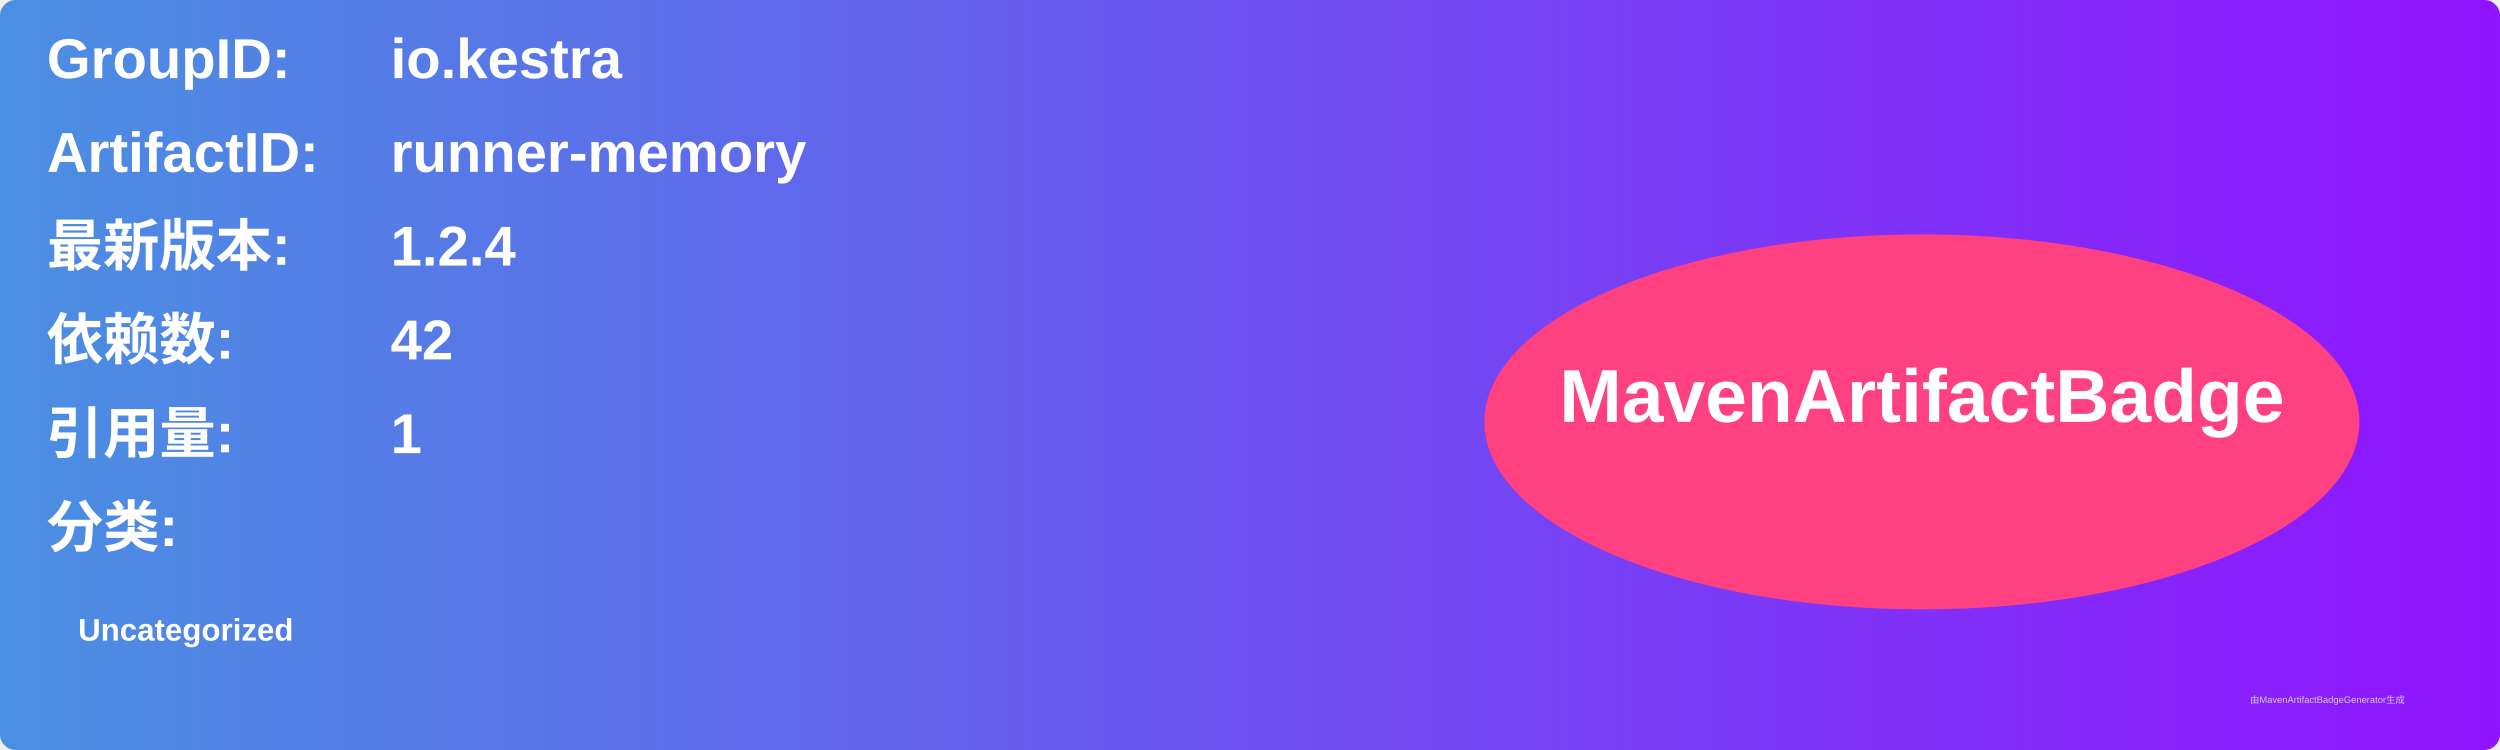
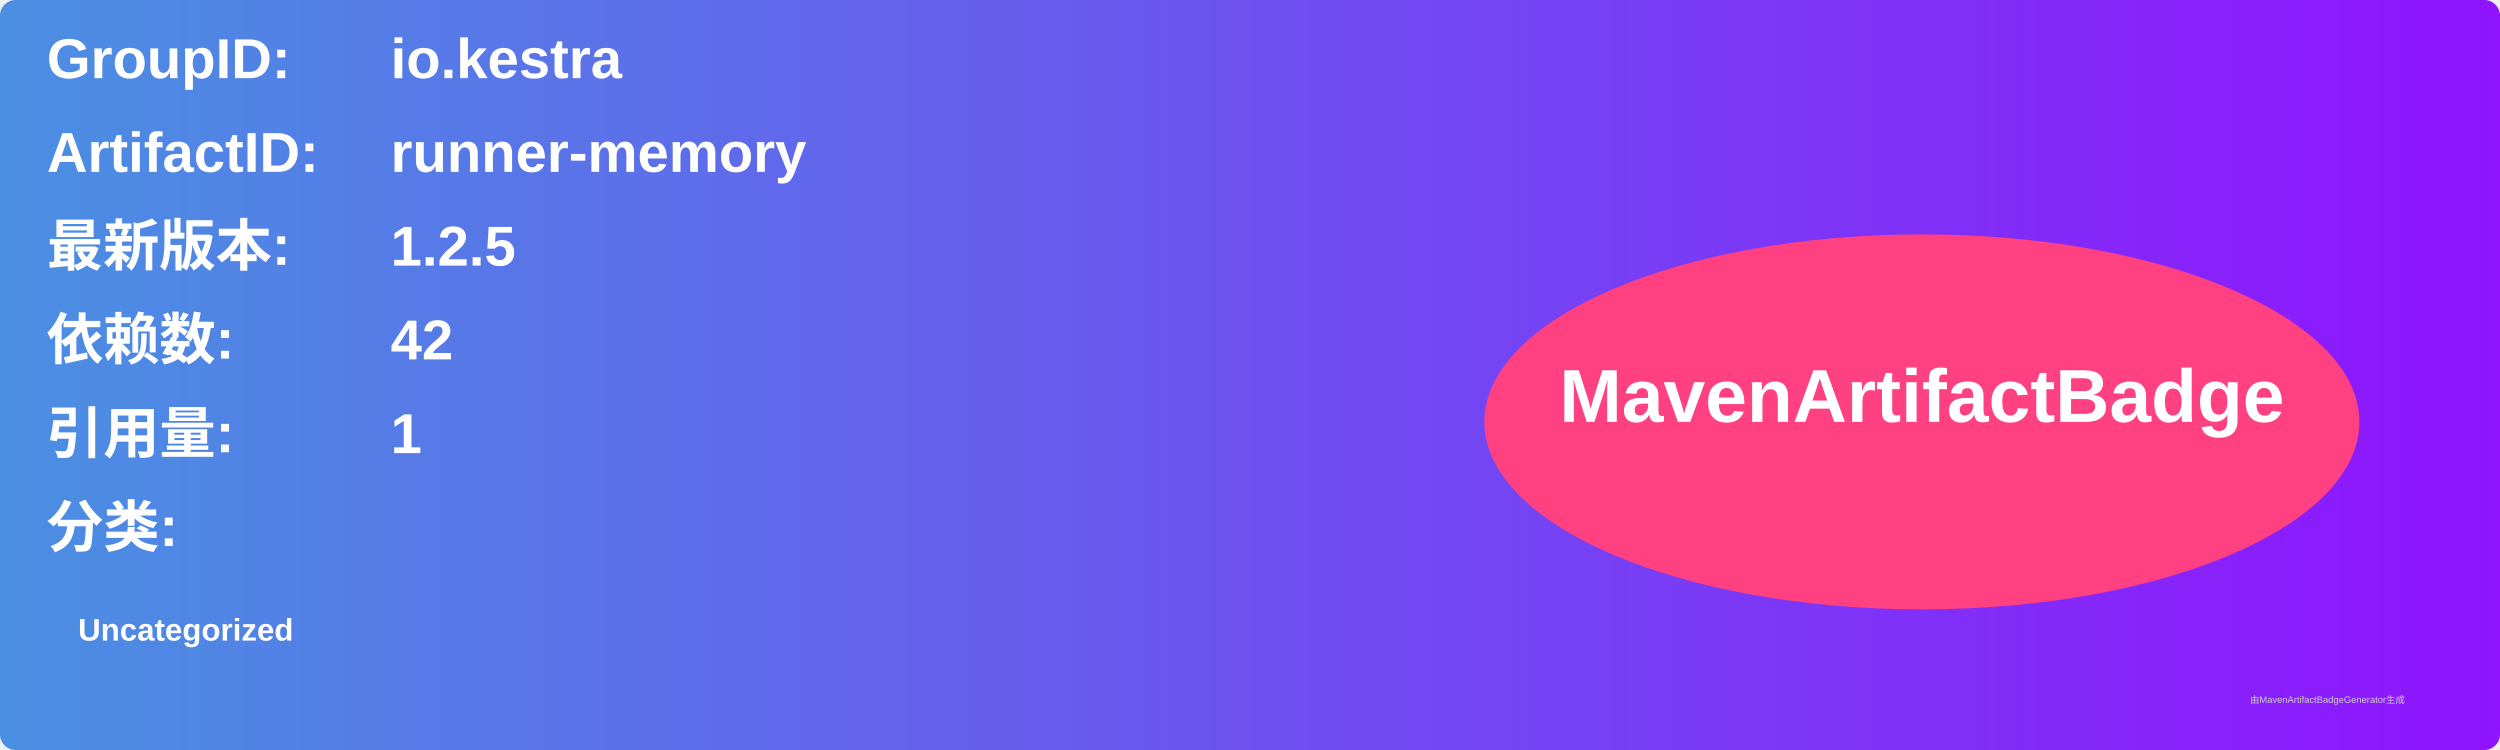
<svg xmlns="http://www.w3.org/2000/svg" width="800" height="240" viewBox="0 0 800 240">
  <linearGradient id="grad" x1="0%" y1="0%" x2="100%" y2="0%">
    <stop offset="0%" stop-color="#4a90e2" />
    <stop offset="100%" stop-color="#9013fe" />
  </linearGradient>
  <rect width="100%" height="100%" rx="5" ry="5" fill="url(#grad)" />
  <g transform="translate(15, 15)">
    <text x="0" y="10" font-family="Arial" font-size="18" fill="white" font-weight="bold" width="260">GroupID:</text>
    <text x="110" y="10" font-family="Arial" font-size="18" fill="white" font-weight="bold" width="460">io.kestra</text>
    <text x="0" y="40" font-family="Arial" font-size="18" fill="white" font-weight="bold" width="260">ArtifactID:</text>
    <text x="110" y="40" font-family="Arial" font-size="18" fill="white" font-weight="bold" width="460">runner-memory</text>
    <text x="0" y="70" font-family="Arial" font-size="18" fill="white" font-weight="bold">最新版本:</text>
    <text x="110" y="70" font-family="Arial" font-size="18" fill="white" font-weight="bold">
-       <tspan font-weight="bold">1.2.4</tspan>
+       <tspan font-weight="bold">1.2.5</tspan>
    </text>
    <text x="0" y="100" font-family="Arial" font-size="18" fill="white" font-weight="bold">依赖数: </text>
    <text x="110" y="100" font-family="Arial" font-size="18" fill="white">
      <tspan font-weight="bold">42</tspan>
    </text>
    <text x="0" y="130" font-family="Arial" font-size="18" fill="white" font-weight="bold">引用量: </text>
    <text x="110" y="130" font-family="Arial" font-size="18" fill="white">
      <tspan font-weight="bold">1</tspan>
    </text>
    <text x="0" y="160" font-family="Arial" font-size="18" fill="white" font-weight="bold">分类:</text>
    <text x="10" y="190" font-family="Arial" font-size="10" fill="white">
      <tspan font-weight="bold">Uncategorized</tspan>
    </text>
    <ellipse cx="600" cy="120" rx="140" ry="60" fill="#ff4081" />
    <text x="600" y="120" text-anchor="middle" font-family="Arial" font-size="24" fill="white" font-weight="bold">MavenArtifactBadge</text>
  </g>
  <text x="720" y="225" font-family="Arial" font-size="3" fill="#d0d0d0">由MavenArtifactBadgeGenerator生成</text>
</svg>
